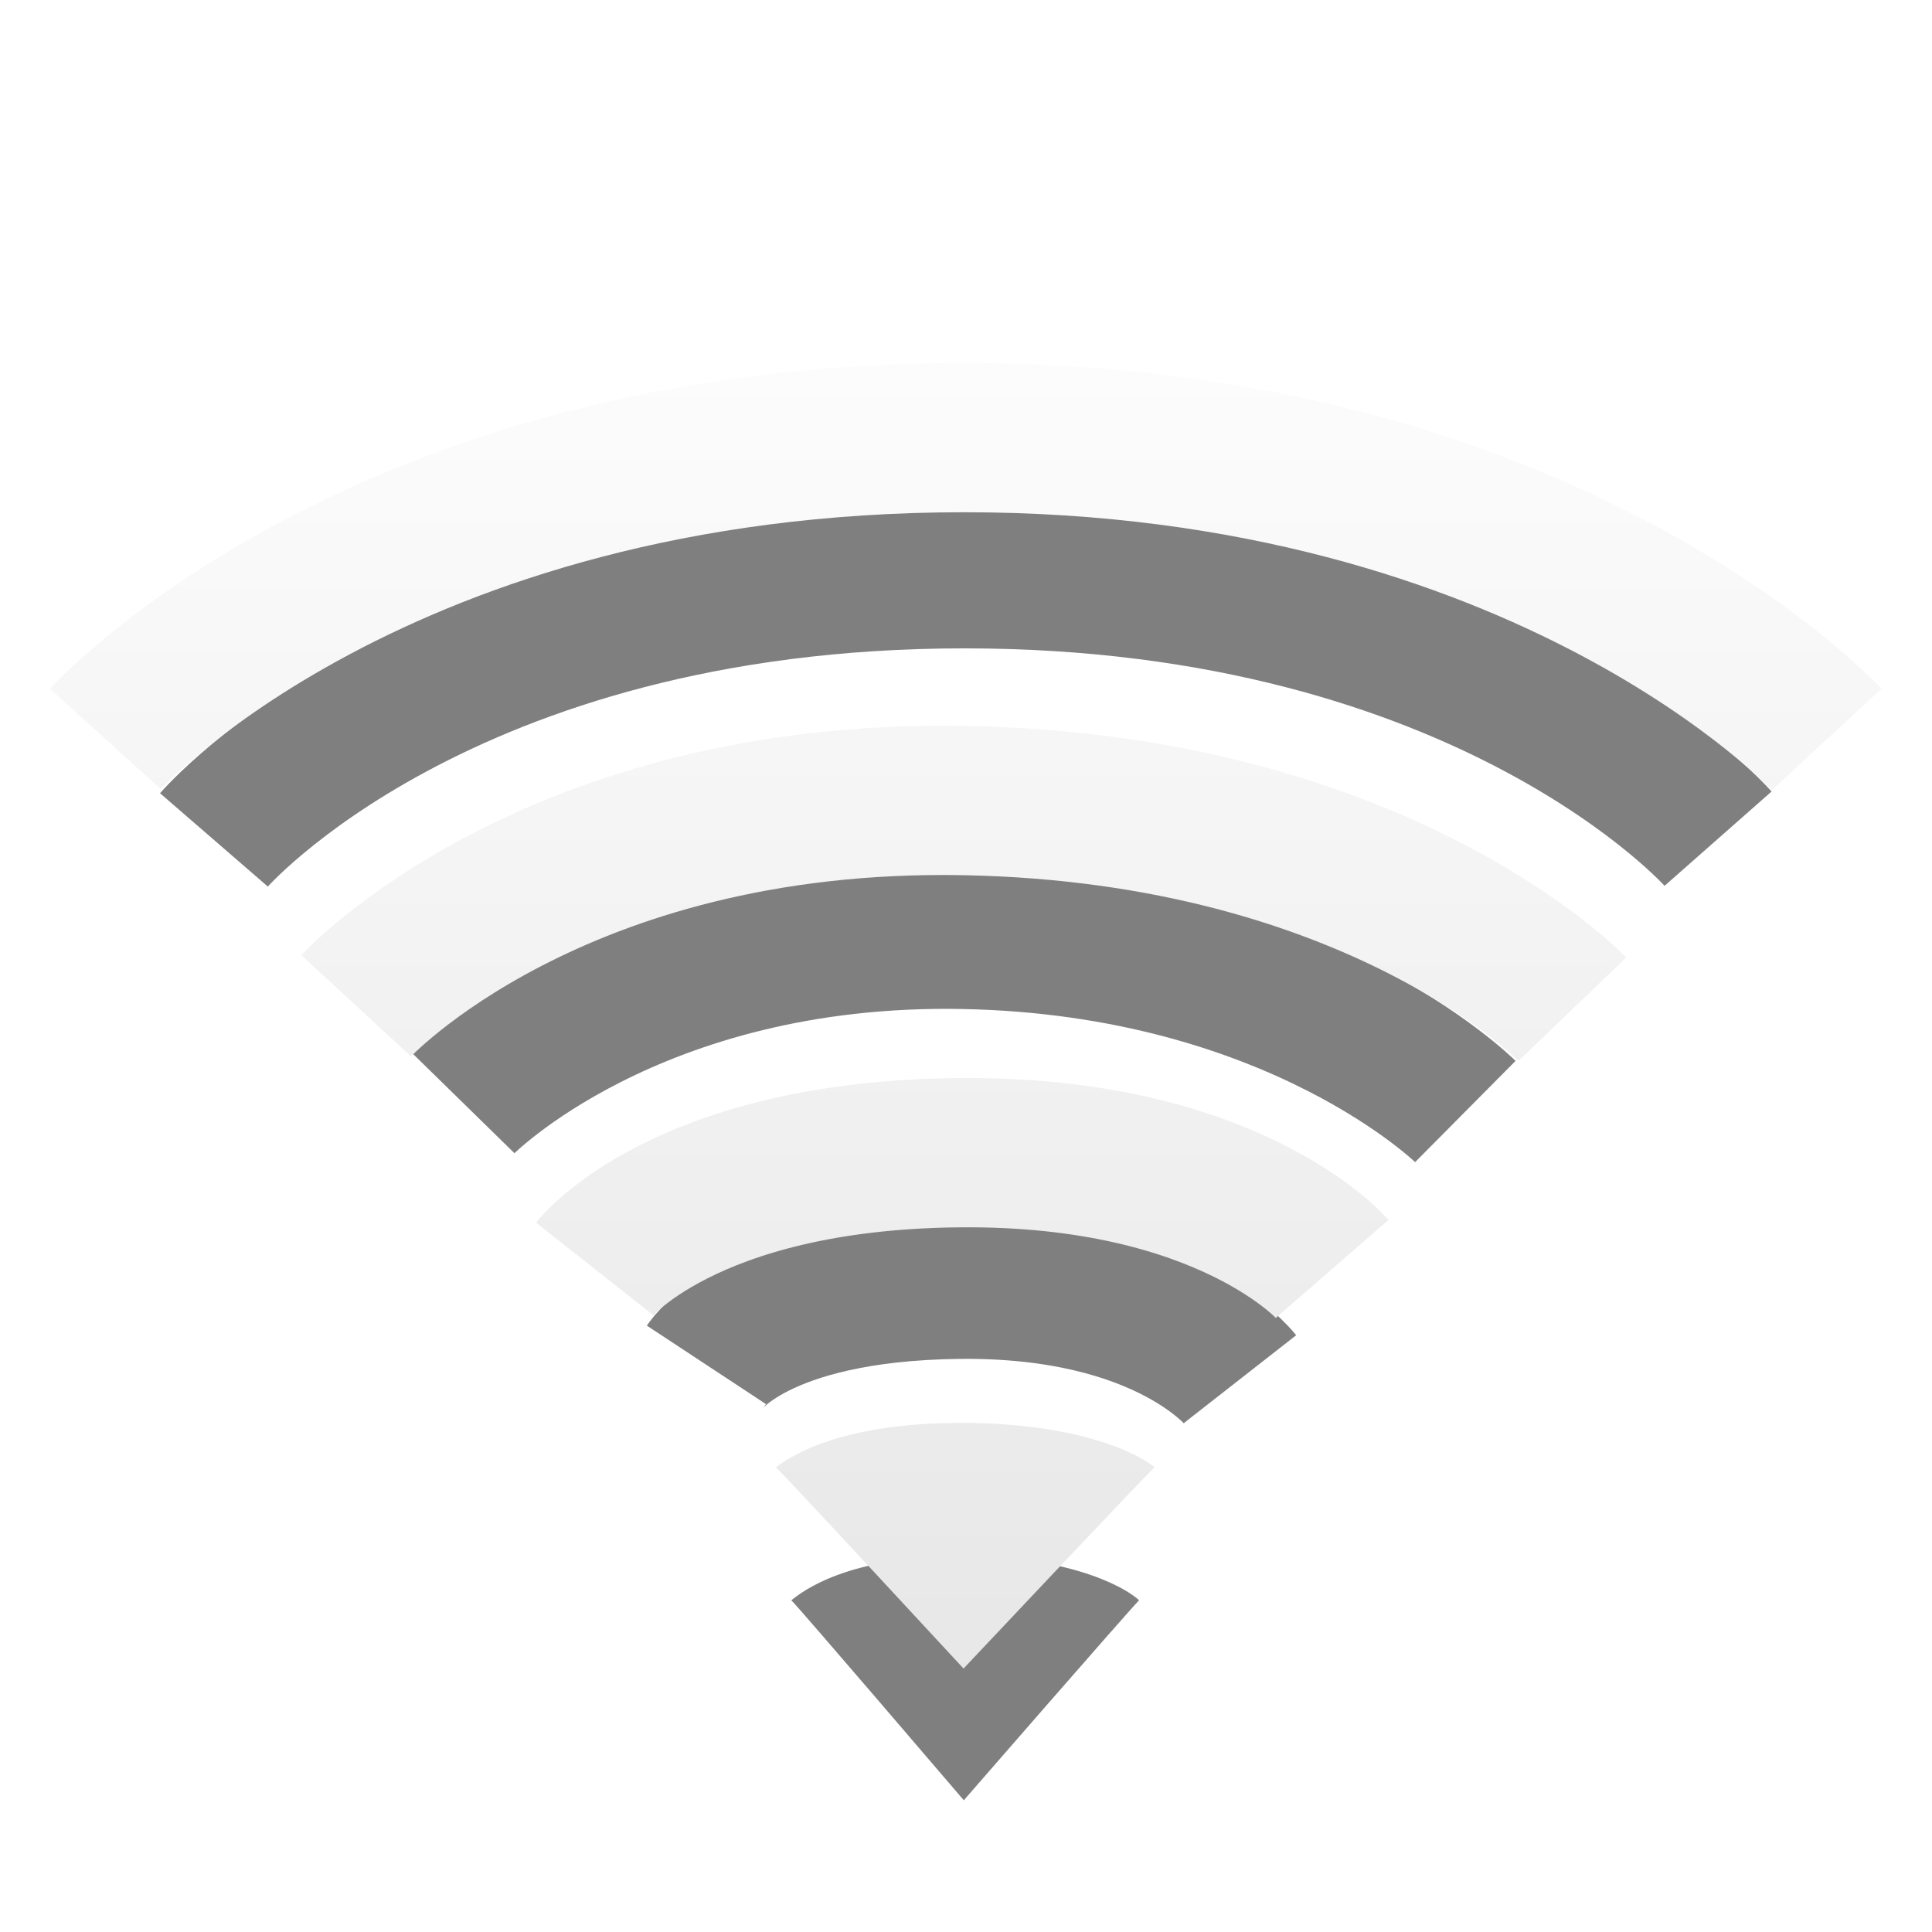
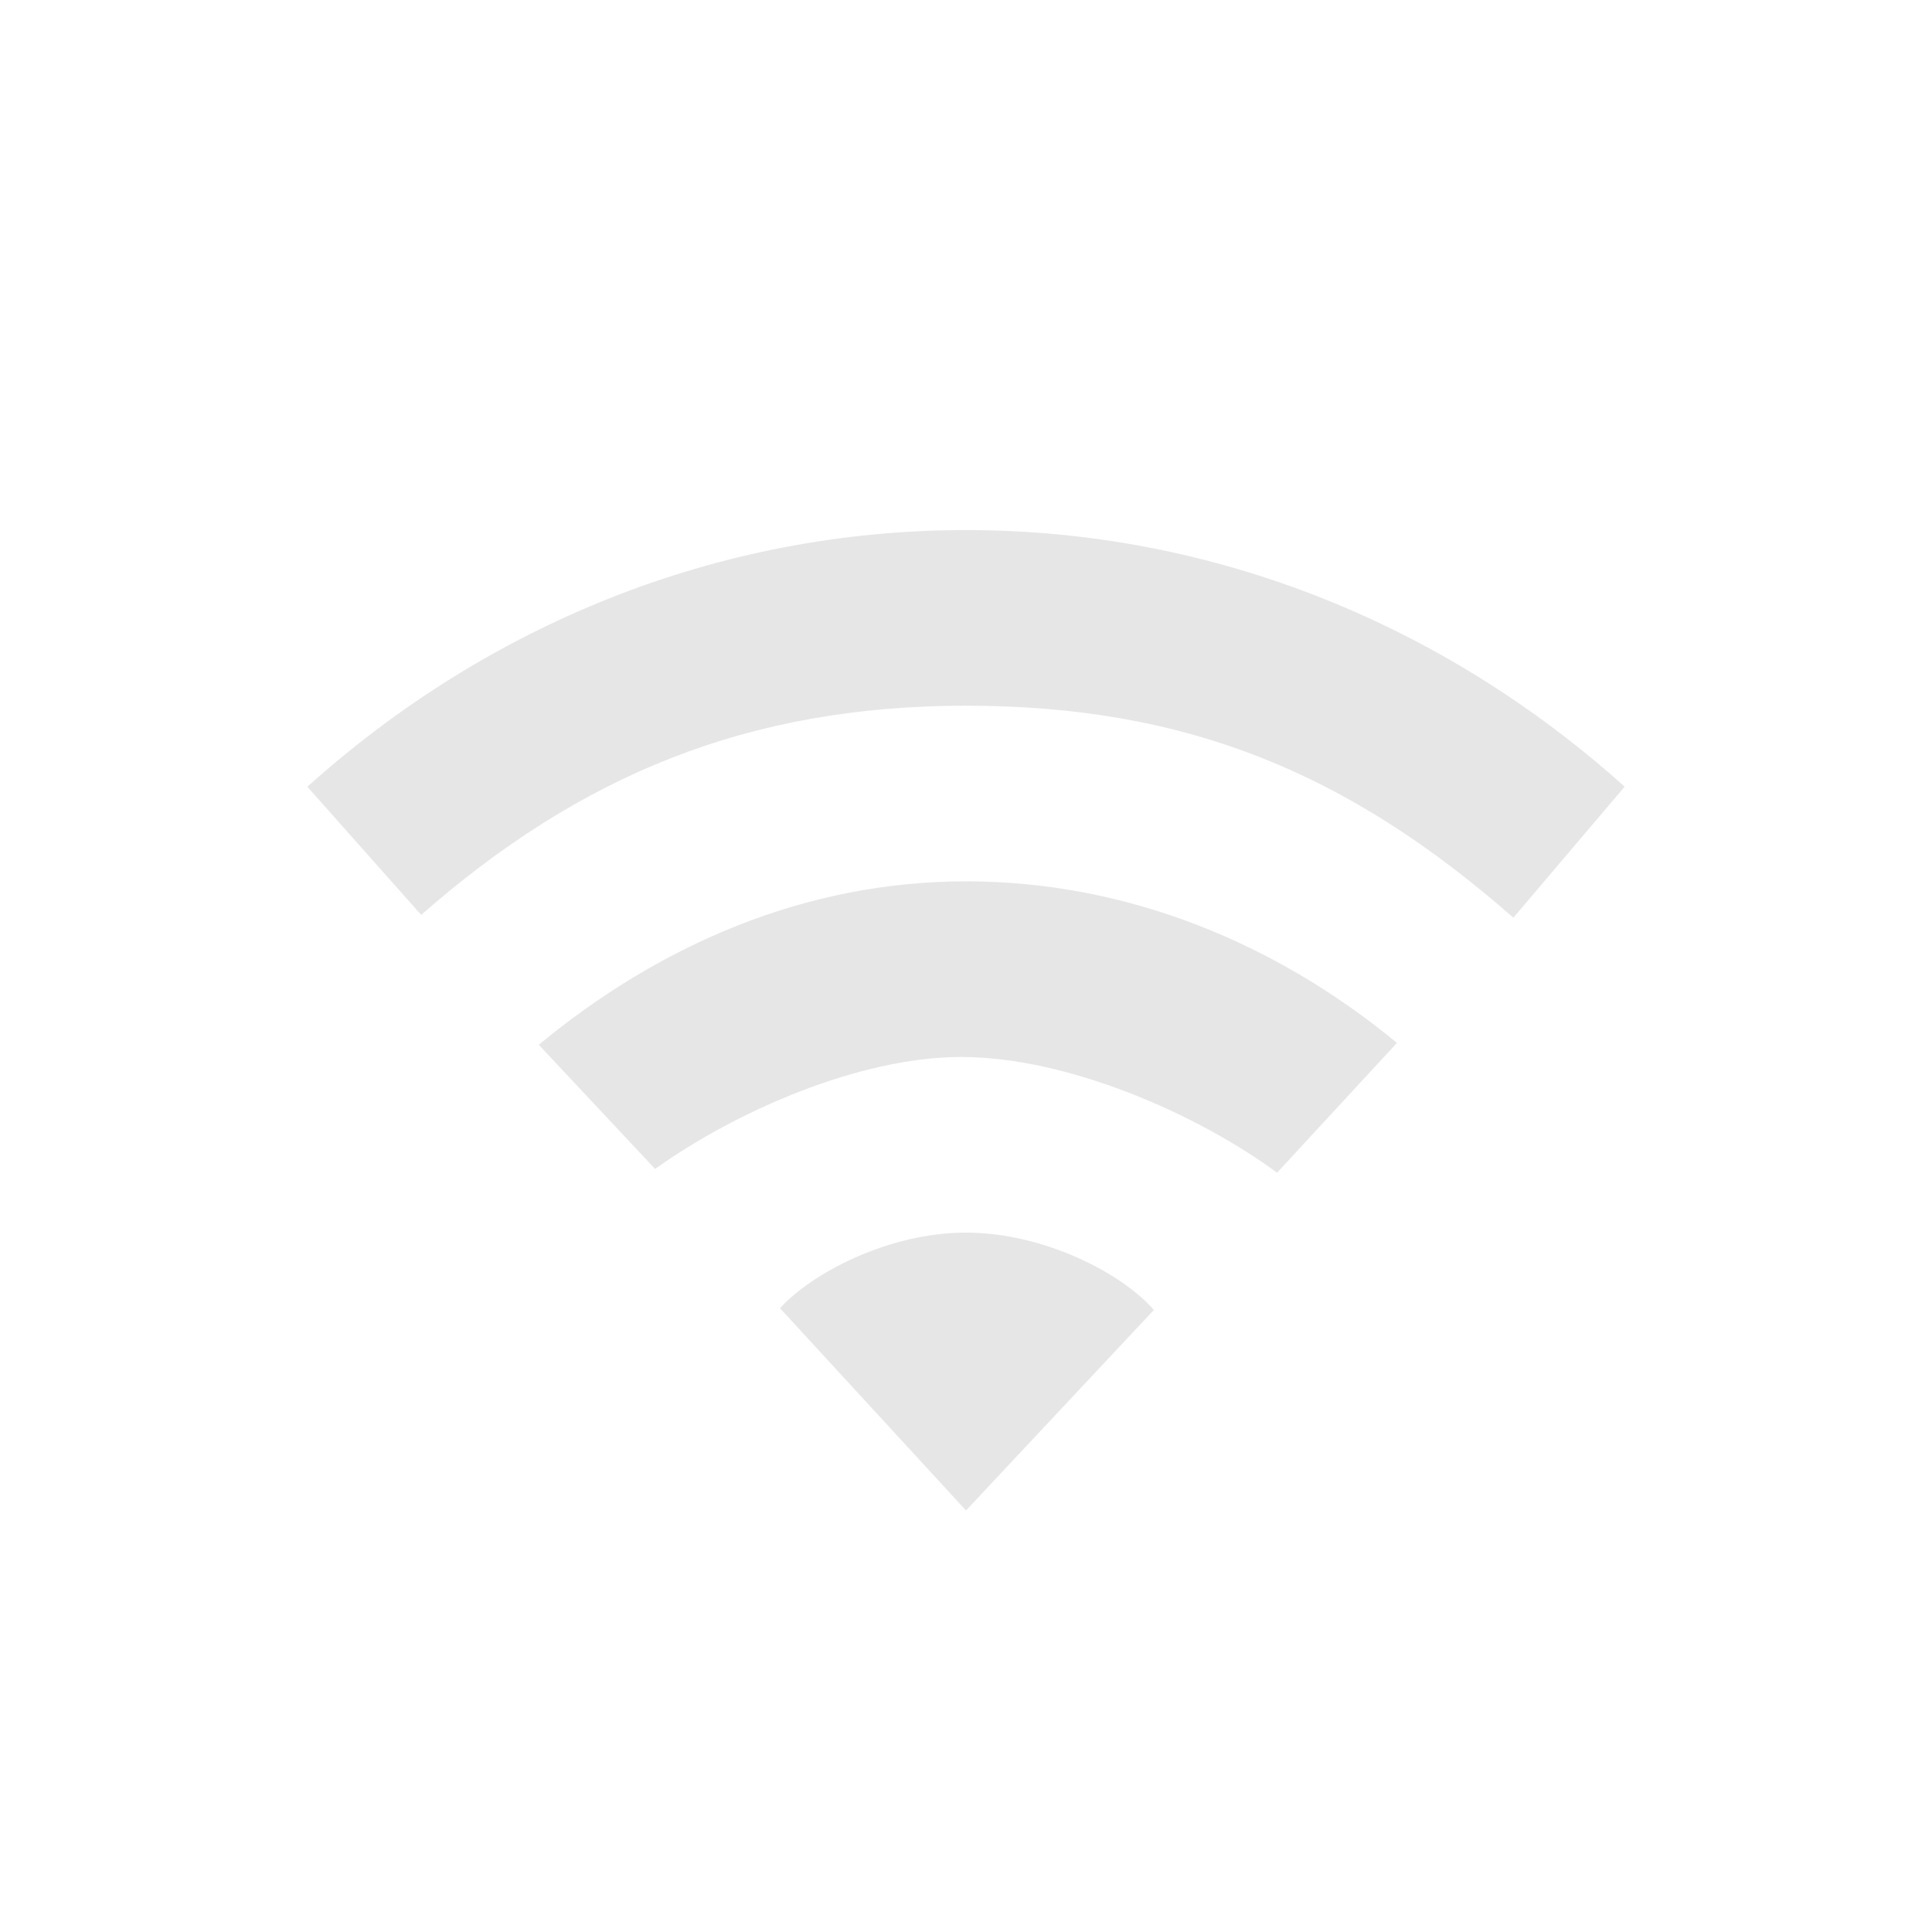
- <svg xmlns="http://www.w3.org/2000/svg" xmlns:xlink="http://www.w3.org/1999/xlink" version="1.0" width="22" height="22" id="svg3167">
-   <defs id="defs3169">
-     <linearGradient xlink:href="#linearGradient3678" id="linearGradient2395" gradientUnits="userSpaceOnUse" gradientTransform="translate(-52.0968,-7.363826)" x1="66.097" y1="9.364" x2="66.097" y2="27.364" />
-     <linearGradient xlink:href="#linearGradient3678" id="linearGradient2398" gradientUnits="userSpaceOnUse" x1="14" y1="3" x2="14" y2="21" gradientTransform="translate(-1.000123,-1)" />
-     <linearGradient id="linearGradient3678">
-       <stop style="stop-color:#ffffff;stop-opacity:1;" offset="0" id="stop3680" />
-       <stop style="stop-color:#e6e6e6;stop-opacity:1;" offset="1" id="stop3682" />
-     </linearGradient>
-   </defs>
-   <path style="opacity:0.5;fill:none;stroke:#000000;stroke-width:1.624;stroke-linecap:butt;stroke-linejoin:miter;marker:none;stroke-miterlimit:4;stroke-dasharray:none;stroke-dashoffset:0;stroke-opacity:1;visibility:visible;display:inline;overflow:visible;enable-background:accumulate" id="path3209-4" d="M 8.044,15.542 C 8.044,15.542 8.606,14.689 10.917,14.662 C 13.283,14.635 14.12,15.705 14.12,15.705 M 5.278,12.564 C 5.278,12.564 7.197,10.603 10.982,10.678 C 14.768,10.754 16.686,12.657 16.686,12.657 M 2.436,9.564 C 2.436,9.564 5.027,6.571 10.982,6.571 C 16.938,6.571 19.564,9.55 19.564,9.55" />
-   <path style="opacity:0.5;fill:#000000;fill-opacity:1;fill-rule:evenodd;stroke:none;overflow:visible" id="path3375-2" d="M 12.971,18.223 C 12.885,18.304 10.975,20.5 10.975,20.5 C 10.975,20.5 9.082,18.286 9.011,18.223 C 9.138,18.12 9.656,17.715 10.979,17.72 C 12.28,17.726 12.872,18.123 12.971,18.223 L 12.971,18.223 z" />
-   <path style="opacity:1;fill:url(#linearGradient2398);fill-opacity:1;fill-rule:evenodd;stroke:none;overflow:visible" id="path3375" d="M 13.147,16.709 C 13.053,16.79 10.972,19 10.972,19 C 10.972,19 8.912,16.772 8.835,16.709 C 8.973,16.605 9.537,16.197 10.977,16.203 C 12.394,16.209 13.039,16.608 13.147,16.709 L 13.147,16.709 z" />
-   <path style="opacity:1;fill:none;stroke:url(#linearGradient2395);stroke-width:1.7;stroke-linecap:butt;stroke-linejoin:miter;marker:none;stroke-miterlimit:4;stroke-dasharray:none;stroke-dashoffset:0;stroke-opacity:1;visibility:visible;display:inline;overflow:visible;enable-background:accumulate" id="path3209" d="M 6.771,14.449 C 6.771,14.449 7.789,13.158 10.91,13.126 C 13.991,13.093 15.17,14.449 15.17,14.449 M 4.056,11.453 C 4.056,11.453 6.292,9.03 10.981,9.116 C 15.708,9.203 17.905,11.492 17.905,11.492 M 1.199,8.414 C 1.199,8.414 4.303,4.983 10.981,4.983 C 17.625,4.983 20.801,8.42 20.801,8.42" />
+ <svg xmlns="http://www.w3.org/2000/svg" id="svg3167" height="22" width="22" version="1.0">
+   <defs id="defs3169" />
+   <path style="color:#000000;display:inline;overflow:visible;visibility:visible;fill:#e6e6e6;fill-opacity:1;fill-rule:nonzero;stroke:none;stroke-width:1;marker:none;enable-background:accumulate" id="path3102" d="m 11,14.036 c -0.884,0 -1.758,0.463 -2.118,0.861 L 11,17.2 13.139,14.917 C 12.779,14.499 11.884,14.036 11,14.036 Z" />
+   <path style="color:#000000;display:inline;overflow:visible;visibility:visible;fill:#e6e6e6;fill-opacity:1;fill-rule:nonzero;stroke:none;stroke-width:1;marker:none;enable-background:accumulate" id="path3100" d="m 11,10.036 c -1.848,0 -3.504,0.736 -4.865,1.861 l 1.325,1.414 c 0.906,-0.649 2.317,-1.275 3.487,-1.275 1.198,0 2.676,0.64 3.595,1.318 l 1.365,-1.478 C 14.546,10.751 12.848,10.036 11,10.036 Z" />
+   <path style="color:#000000;display:inline;overflow:visible;visibility:visible;fill:#e6e6e6;fill-opacity:1;fill-rule:nonzero;stroke:none;stroke-width:1;marker:none;enable-background:accumulate" id="path4112-19-69-3-0-8-8" d="m 11,6.036 c -2.853,0 -5.468,1.096 -7.5,2.923 l 1.296,1.459 C 6.608,8.829 8.514,8.036 11,8.036 c 2.486,0 4.334,0.747 6.233,2.414 L 18.5,8.958 C 16.468,7.132 13.853,6.036 11,6.036 Z" />
</svg>
